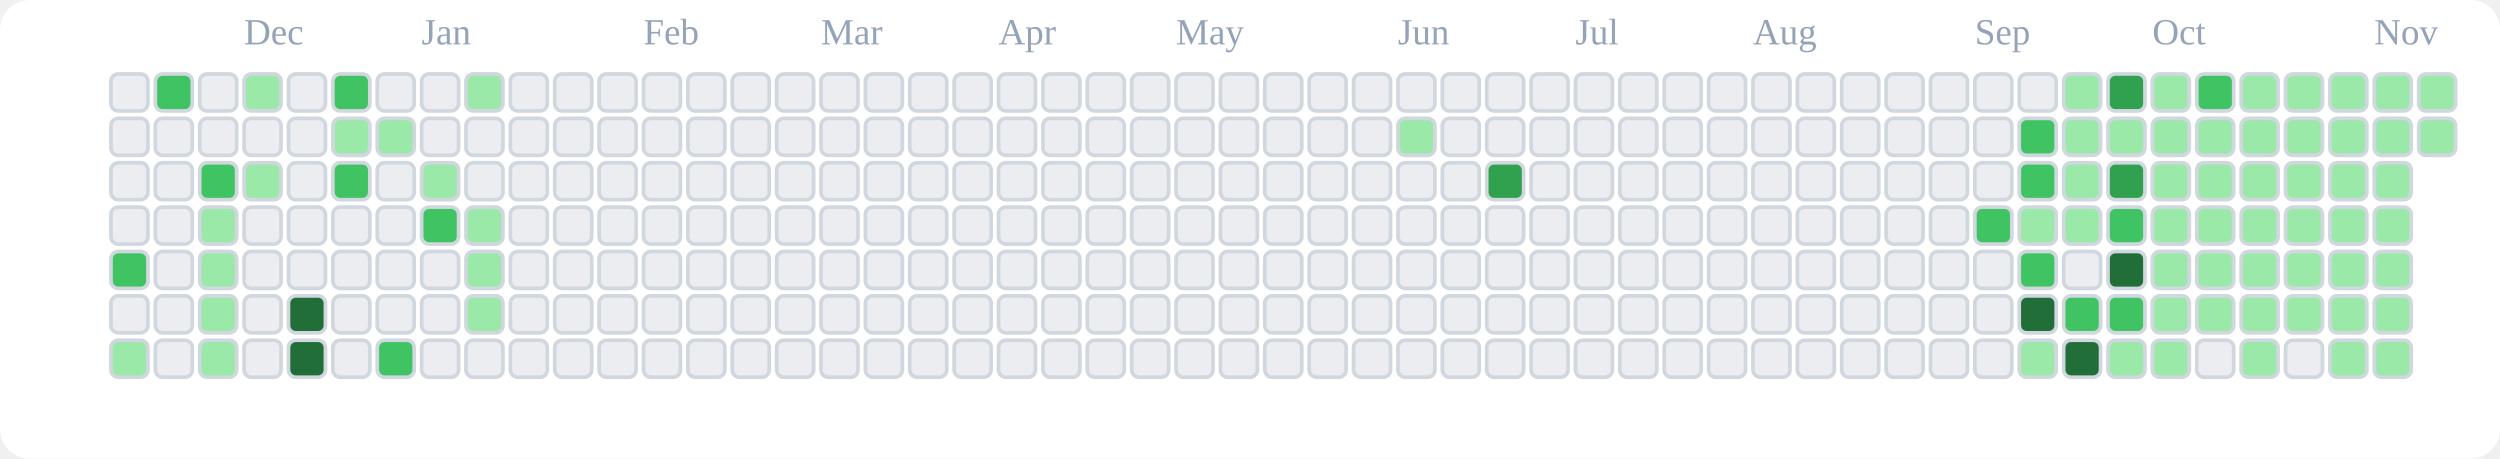
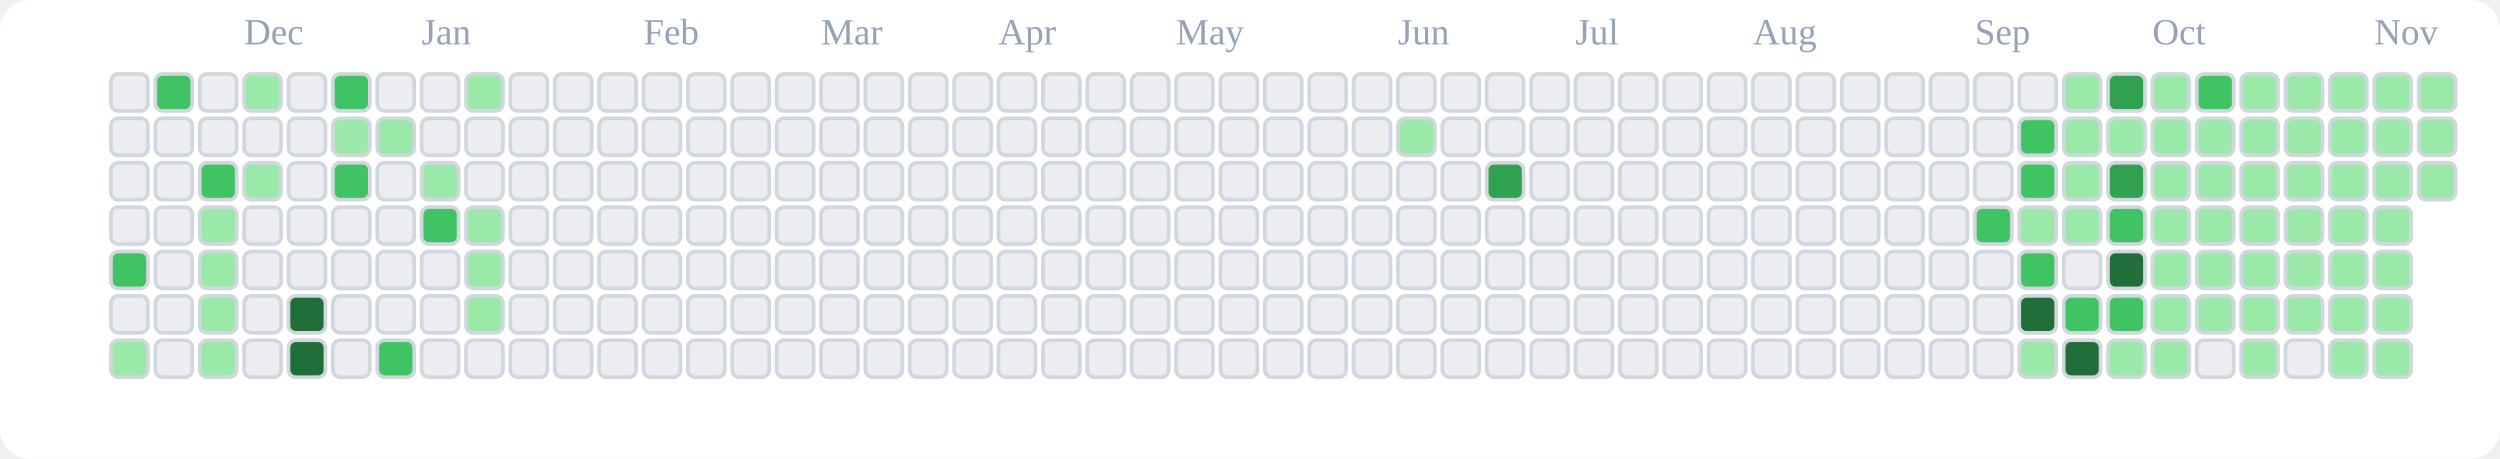
<svg xmlns="http://www.w3.org/2000/svg" viewBox="0 0 676 124" role="img" aria-label="tranhohoangvu Contributions (Light)">
  <rect x="0" y="0" width="676" height="124" fill="#ffffff" rx="8" ry="8" />
  <text x="66" y="12" font-size="10" fill="#94a3b8">Dec</text>
  <text x="114" y="12" font-size="10" fill="#94a3b8">Jan</text>
  <text x="174" y="12" font-size="10" fill="#94a3b8">Feb</text>
  <text x="222" y="12" font-size="10" fill="#94a3b8">Mar</text>
  <text x="270" y="12" font-size="10" fill="#94a3b8">Apr</text>
  <text x="318" y="12" font-size="10" fill="#94a3b8">May</text>
  <text x="378" y="12" font-size="10" fill="#94a3b8">Jun</text>
  <text x="426" y="12" font-size="10" fill="#94a3b8">Jul</text>
  <text x="474" y="12" font-size="10" fill="#94a3b8">Aug</text>
  <text x="534" y="12" font-size="10" fill="#94a3b8">Sep</text>
  <text x="582" y="12" font-size="10" fill="#94a3b8">Oct</text>
  <text x="642" y="12" font-size="10" fill="#94a3b8">Nov</text>
  <rect x="30" y="20" width="10" height="10" rx="2" ry="2" fill="#ebedf0" stroke="#d0d7de" stroke-width="1" />
  <rect x="30" y="32" width="10" height="10" rx="2" ry="2" fill="#ebedf0" stroke="#d0d7de" stroke-width="1" />
  <rect x="30" y="44" width="10" height="10" rx="2" ry="2" fill="#ebedf0" stroke="#d0d7de" stroke-width="1" />
  <rect x="30" y="56" width="10" height="10" rx="2" ry="2" fill="#ebedf0" stroke="#d0d7de" stroke-width="1" />
  <rect x="30" y="68" width="10" height="10" rx="2" ry="2" fill="#40c463" stroke="#d0d7de" stroke-width="1" />
  <rect x="30" y="80" width="10" height="10" rx="2" ry="2" fill="#ebedf0" stroke="#d0d7de" stroke-width="1" />
  <rect x="30" y="92" width="10" height="10" rx="2" ry="2" fill="#9be9a8" stroke="#d0d7de" stroke-width="1" />
  <rect x="42" y="20" width="10" height="10" rx="2" ry="2" fill="#40c463" stroke="#d0d7de" stroke-width="1" />
  <rect x="42" y="32" width="10" height="10" rx="2" ry="2" fill="#ebedf0" stroke="#d0d7de" stroke-width="1" />
  <rect x="42" y="44" width="10" height="10" rx="2" ry="2" fill="#ebedf0" stroke="#d0d7de" stroke-width="1" />
  <rect x="42" y="56" width="10" height="10" rx="2" ry="2" fill="#ebedf0" stroke="#d0d7de" stroke-width="1" />
  <rect x="42" y="68" width="10" height="10" rx="2" ry="2" fill="#ebedf0" stroke="#d0d7de" stroke-width="1" />
  <rect x="42" y="80" width="10" height="10" rx="2" ry="2" fill="#ebedf0" stroke="#d0d7de" stroke-width="1" />
  <rect x="42" y="92" width="10" height="10" rx="2" ry="2" fill="#ebedf0" stroke="#d0d7de" stroke-width="1" />
  <rect x="54" y="20" width="10" height="10" rx="2" ry="2" fill="#ebedf0" stroke="#d0d7de" stroke-width="1" />
  <rect x="54" y="32" width="10" height="10" rx="2" ry="2" fill="#ebedf0" stroke="#d0d7de" stroke-width="1" />
  <rect x="54" y="44" width="10" height="10" rx="2" ry="2" fill="#40c463" stroke="#d0d7de" stroke-width="1" />
  <rect x="54" y="56" width="10" height="10" rx="2" ry="2" fill="#9be9a8" stroke="#d0d7de" stroke-width="1" />
  <rect x="54" y="68" width="10" height="10" rx="2" ry="2" fill="#9be9a8" stroke="#d0d7de" stroke-width="1" />
  <rect x="54" y="80" width="10" height="10" rx="2" ry="2" fill="#9be9a8" stroke="#d0d7de" stroke-width="1" />
  <rect x="54" y="92" width="10" height="10" rx="2" ry="2" fill="#9be9a8" stroke="#d0d7de" stroke-width="1" />
  <rect x="66" y="20" width="10" height="10" rx="2" ry="2" fill="#9be9a8" stroke="#d0d7de" stroke-width="1" />
  <rect x="66" y="32" width="10" height="10" rx="2" ry="2" fill="#ebedf0" stroke="#d0d7de" stroke-width="1" />
  <rect x="66" y="44" width="10" height="10" rx="2" ry="2" fill="#9be9a8" stroke="#d0d7de" stroke-width="1" />
  <rect x="66" y="56" width="10" height="10" rx="2" ry="2" fill="#ebedf0" stroke="#d0d7de" stroke-width="1" />
  <rect x="66" y="68" width="10" height="10" rx="2" ry="2" fill="#ebedf0" stroke="#d0d7de" stroke-width="1" />
  <rect x="66" y="80" width="10" height="10" rx="2" ry="2" fill="#ebedf0" stroke="#d0d7de" stroke-width="1" />
  <rect x="66" y="92" width="10" height="10" rx="2" ry="2" fill="#ebedf0" stroke="#d0d7de" stroke-width="1" />
  <rect x="78" y="20" width="10" height="10" rx="2" ry="2" fill="#ebedf0" stroke="#d0d7de" stroke-width="1" />
  <rect x="78" y="32" width="10" height="10" rx="2" ry="2" fill="#ebedf0" stroke="#d0d7de" stroke-width="1" />
  <rect x="78" y="44" width="10" height="10" rx="2" ry="2" fill="#ebedf0" stroke="#d0d7de" stroke-width="1" />
  <rect x="78" y="56" width="10" height="10" rx="2" ry="2" fill="#ebedf0" stroke="#d0d7de" stroke-width="1" />
  <rect x="78" y="68" width="10" height="10" rx="2" ry="2" fill="#ebedf0" stroke="#d0d7de" stroke-width="1" />
  <rect x="78" y="80" width="10" height="10" rx="2" ry="2" fill="#216e39" stroke="#d0d7de" stroke-width="1" />
  <rect x="78" y="92" width="10" height="10" rx="2" ry="2" fill="#216e39" stroke="#d0d7de" stroke-width="1" />
  <rect x="90" y="20" width="10" height="10" rx="2" ry="2" fill="#40c463" stroke="#d0d7de" stroke-width="1" />
  <rect x="90" y="32" width="10" height="10" rx="2" ry="2" fill="#9be9a8" stroke="#d0d7de" stroke-width="1" />
  <rect x="90" y="44" width="10" height="10" rx="2" ry="2" fill="#40c463" stroke="#d0d7de" stroke-width="1" />
  <rect x="90" y="56" width="10" height="10" rx="2" ry="2" fill="#ebedf0" stroke="#d0d7de" stroke-width="1" />
  <rect x="90" y="68" width="10" height="10" rx="2" ry="2" fill="#ebedf0" stroke="#d0d7de" stroke-width="1" />
  <rect x="90" y="80" width="10" height="10" rx="2" ry="2" fill="#ebedf0" stroke="#d0d7de" stroke-width="1" />
  <rect x="90" y="92" width="10" height="10" rx="2" ry="2" fill="#ebedf0" stroke="#d0d7de" stroke-width="1" />
  <rect x="102" y="20" width="10" height="10" rx="2" ry="2" fill="#ebedf0" stroke="#d0d7de" stroke-width="1" />
  <rect x="102" y="32" width="10" height="10" rx="2" ry="2" fill="#9be9a8" stroke="#d0d7de" stroke-width="1" />
  <rect x="102" y="44" width="10" height="10" rx="2" ry="2" fill="#ebedf0" stroke="#d0d7de" stroke-width="1" />
  <rect x="102" y="56" width="10" height="10" rx="2" ry="2" fill="#ebedf0" stroke="#d0d7de" stroke-width="1" />
  <rect x="102" y="68" width="10" height="10" rx="2" ry="2" fill="#ebedf0" stroke="#d0d7de" stroke-width="1" />
  <rect x="102" y="80" width="10" height="10" rx="2" ry="2" fill="#ebedf0" stroke="#d0d7de" stroke-width="1" />
  <rect x="102" y="92" width="10" height="10" rx="2" ry="2" fill="#40c463" stroke="#d0d7de" stroke-width="1" />
  <rect x="114" y="20" width="10" height="10" rx="2" ry="2" fill="#ebedf0" stroke="#d0d7de" stroke-width="1" />
  <rect x="114" y="32" width="10" height="10" rx="2" ry="2" fill="#ebedf0" stroke="#d0d7de" stroke-width="1" />
  <rect x="114" y="44" width="10" height="10" rx="2" ry="2" fill="#9be9a8" stroke="#d0d7de" stroke-width="1" />
  <rect x="114" y="56" width="10" height="10" rx="2" ry="2" fill="#40c463" stroke="#d0d7de" stroke-width="1" />
  <rect x="114" y="68" width="10" height="10" rx="2" ry="2" fill="#ebedf0" stroke="#d0d7de" stroke-width="1" />
  <rect x="114" y="80" width="10" height="10" rx="2" ry="2" fill="#ebedf0" stroke="#d0d7de" stroke-width="1" />
  <rect x="114" y="92" width="10" height="10" rx="2" ry="2" fill="#ebedf0" stroke="#d0d7de" stroke-width="1" />
  <rect x="126" y="20" width="10" height="10" rx="2" ry="2" fill="#9be9a8" stroke="#d0d7de" stroke-width="1" />
  <rect x="126" y="32" width="10" height="10" rx="2" ry="2" fill="#ebedf0" stroke="#d0d7de" stroke-width="1" />
  <rect x="126" y="44" width="10" height="10" rx="2" ry="2" fill="#ebedf0" stroke="#d0d7de" stroke-width="1" />
  <rect x="126" y="56" width="10" height="10" rx="2" ry="2" fill="#9be9a8" stroke="#d0d7de" stroke-width="1" />
  <rect x="126" y="68" width="10" height="10" rx="2" ry="2" fill="#9be9a8" stroke="#d0d7de" stroke-width="1" />
  <rect x="126" y="80" width="10" height="10" rx="2" ry="2" fill="#9be9a8" stroke="#d0d7de" stroke-width="1" />
  <rect x="126" y="92" width="10" height="10" rx="2" ry="2" fill="#ebedf0" stroke="#d0d7de" stroke-width="1" />
  <rect x="138" y="20" width="10" height="10" rx="2" ry="2" fill="#ebedf0" stroke="#d0d7de" stroke-width="1" />
  <rect x="138" y="32" width="10" height="10" rx="2" ry="2" fill="#ebedf0" stroke="#d0d7de" stroke-width="1" />
  <rect x="138" y="44" width="10" height="10" rx="2" ry="2" fill="#ebedf0" stroke="#d0d7de" stroke-width="1" />
  <rect x="138" y="56" width="10" height="10" rx="2" ry="2" fill="#ebedf0" stroke="#d0d7de" stroke-width="1" />
  <rect x="138" y="68" width="10" height="10" rx="2" ry="2" fill="#ebedf0" stroke="#d0d7de" stroke-width="1" />
  <rect x="138" y="80" width="10" height="10" rx="2" ry="2" fill="#ebedf0" stroke="#d0d7de" stroke-width="1" />
  <rect x="138" y="92" width="10" height="10" rx="2" ry="2" fill="#ebedf0" stroke="#d0d7de" stroke-width="1" />
  <rect x="150" y="20" width="10" height="10" rx="2" ry="2" fill="#ebedf0" stroke="#d0d7de" stroke-width="1" />
  <rect x="150" y="32" width="10" height="10" rx="2" ry="2" fill="#ebedf0" stroke="#d0d7de" stroke-width="1" />
  <rect x="150" y="44" width="10" height="10" rx="2" ry="2" fill="#ebedf0" stroke="#d0d7de" stroke-width="1" />
  <rect x="150" y="56" width="10" height="10" rx="2" ry="2" fill="#ebedf0" stroke="#d0d7de" stroke-width="1" />
  <rect x="150" y="68" width="10" height="10" rx="2" ry="2" fill="#ebedf0" stroke="#d0d7de" stroke-width="1" />
  <rect x="150" y="80" width="10" height="10" rx="2" ry="2" fill="#ebedf0" stroke="#d0d7de" stroke-width="1" />
  <rect x="150" y="92" width="10" height="10" rx="2" ry="2" fill="#ebedf0" stroke="#d0d7de" stroke-width="1" />
  <rect x="162" y="20" width="10" height="10" rx="2" ry="2" fill="#ebedf0" stroke="#d0d7de" stroke-width="1" />
  <rect x="162" y="32" width="10" height="10" rx="2" ry="2" fill="#ebedf0" stroke="#d0d7de" stroke-width="1" />
  <rect x="162" y="44" width="10" height="10" rx="2" ry="2" fill="#ebedf0" stroke="#d0d7de" stroke-width="1" />
  <rect x="162" y="56" width="10" height="10" rx="2" ry="2" fill="#ebedf0" stroke="#d0d7de" stroke-width="1" />
  <rect x="162" y="68" width="10" height="10" rx="2" ry="2" fill="#ebedf0" stroke="#d0d7de" stroke-width="1" />
  <rect x="162" y="80" width="10" height="10" rx="2" ry="2" fill="#ebedf0" stroke="#d0d7de" stroke-width="1" />
  <rect x="162" y="92" width="10" height="10" rx="2" ry="2" fill="#ebedf0" stroke="#d0d7de" stroke-width="1" />
  <rect x="174" y="20" width="10" height="10" rx="2" ry="2" fill="#ebedf0" stroke="#d0d7de" stroke-width="1" />
  <rect x="174" y="32" width="10" height="10" rx="2" ry="2" fill="#ebedf0" stroke="#d0d7de" stroke-width="1" />
  <rect x="174" y="44" width="10" height="10" rx="2" ry="2" fill="#ebedf0" stroke="#d0d7de" stroke-width="1" />
  <rect x="174" y="56" width="10" height="10" rx="2" ry="2" fill="#ebedf0" stroke="#d0d7de" stroke-width="1" />
  <rect x="174" y="68" width="10" height="10" rx="2" ry="2" fill="#ebedf0" stroke="#d0d7de" stroke-width="1" />
  <rect x="174" y="80" width="10" height="10" rx="2" ry="2" fill="#ebedf0" stroke="#d0d7de" stroke-width="1" />
  <rect x="174" y="92" width="10" height="10" rx="2" ry="2" fill="#ebedf0" stroke="#d0d7de" stroke-width="1" />
  <rect x="186" y="20" width="10" height="10" rx="2" ry="2" fill="#ebedf0" stroke="#d0d7de" stroke-width="1" />
  <rect x="186" y="32" width="10" height="10" rx="2" ry="2" fill="#ebedf0" stroke="#d0d7de" stroke-width="1" />
  <rect x="186" y="44" width="10" height="10" rx="2" ry="2" fill="#ebedf0" stroke="#d0d7de" stroke-width="1" />
  <rect x="186" y="56" width="10" height="10" rx="2" ry="2" fill="#ebedf0" stroke="#d0d7de" stroke-width="1" />
  <rect x="186" y="68" width="10" height="10" rx="2" ry="2" fill="#ebedf0" stroke="#d0d7de" stroke-width="1" />
  <rect x="186" y="80" width="10" height="10" rx="2" ry="2" fill="#ebedf0" stroke="#d0d7de" stroke-width="1" />
  <rect x="186" y="92" width="10" height="10" rx="2" ry="2" fill="#ebedf0" stroke="#d0d7de" stroke-width="1" />
  <rect x="198" y="20" width="10" height="10" rx="2" ry="2" fill="#ebedf0" stroke="#d0d7de" stroke-width="1" />
  <rect x="198" y="32" width="10" height="10" rx="2" ry="2" fill="#ebedf0" stroke="#d0d7de" stroke-width="1" />
  <rect x="198" y="44" width="10" height="10" rx="2" ry="2" fill="#ebedf0" stroke="#d0d7de" stroke-width="1" />
  <rect x="198" y="56" width="10" height="10" rx="2" ry="2" fill="#ebedf0" stroke="#d0d7de" stroke-width="1" />
  <rect x="198" y="68" width="10" height="10" rx="2" ry="2" fill="#ebedf0" stroke="#d0d7de" stroke-width="1" />
  <rect x="198" y="80" width="10" height="10" rx="2" ry="2" fill="#ebedf0" stroke="#d0d7de" stroke-width="1" />
  <rect x="198" y="92" width="10" height="10" rx="2" ry="2" fill="#ebedf0" stroke="#d0d7de" stroke-width="1" />
  <rect x="210" y="20" width="10" height="10" rx="2" ry="2" fill="#ebedf0" stroke="#d0d7de" stroke-width="1" />
  <rect x="210" y="32" width="10" height="10" rx="2" ry="2" fill="#ebedf0" stroke="#d0d7de" stroke-width="1" />
  <rect x="210" y="44" width="10" height="10" rx="2" ry="2" fill="#ebedf0" stroke="#d0d7de" stroke-width="1" />
  <rect x="210" y="56" width="10" height="10" rx="2" ry="2" fill="#ebedf0" stroke="#d0d7de" stroke-width="1" />
  <rect x="210" y="68" width="10" height="10" rx="2" ry="2" fill="#ebedf0" stroke="#d0d7de" stroke-width="1" />
  <rect x="210" y="80" width="10" height="10" rx="2" ry="2" fill="#ebedf0" stroke="#d0d7de" stroke-width="1" />
  <rect x="210" y="92" width="10" height="10" rx="2" ry="2" fill="#ebedf0" stroke="#d0d7de" stroke-width="1" />
  <rect x="222" y="20" width="10" height="10" rx="2" ry="2" fill="#ebedf0" stroke="#d0d7de" stroke-width="1" />
  <rect x="222" y="32" width="10" height="10" rx="2" ry="2" fill="#ebedf0" stroke="#d0d7de" stroke-width="1" />
  <rect x="222" y="44" width="10" height="10" rx="2" ry="2" fill="#ebedf0" stroke="#d0d7de" stroke-width="1" />
  <rect x="222" y="56" width="10" height="10" rx="2" ry="2" fill="#ebedf0" stroke="#d0d7de" stroke-width="1" />
  <rect x="222" y="68" width="10" height="10" rx="2" ry="2" fill="#ebedf0" stroke="#d0d7de" stroke-width="1" />
  <rect x="222" y="80" width="10" height="10" rx="2" ry="2" fill="#ebedf0" stroke="#d0d7de" stroke-width="1" />
  <rect x="222" y="92" width="10" height="10" rx="2" ry="2" fill="#ebedf0" stroke="#d0d7de" stroke-width="1" />
  <rect x="234" y="20" width="10" height="10" rx="2" ry="2" fill="#ebedf0" stroke="#d0d7de" stroke-width="1" />
  <rect x="234" y="32" width="10" height="10" rx="2" ry="2" fill="#ebedf0" stroke="#d0d7de" stroke-width="1" />
  <rect x="234" y="44" width="10" height="10" rx="2" ry="2" fill="#ebedf0" stroke="#d0d7de" stroke-width="1" />
  <rect x="234" y="56" width="10" height="10" rx="2" ry="2" fill="#ebedf0" stroke="#d0d7de" stroke-width="1" />
  <rect x="234" y="68" width="10" height="10" rx="2" ry="2" fill="#ebedf0" stroke="#d0d7de" stroke-width="1" />
  <rect x="234" y="80" width="10" height="10" rx="2" ry="2" fill="#ebedf0" stroke="#d0d7de" stroke-width="1" />
  <rect x="234" y="92" width="10" height="10" rx="2" ry="2" fill="#ebedf0" stroke="#d0d7de" stroke-width="1" />
  <rect x="246" y="20" width="10" height="10" rx="2" ry="2" fill="#ebedf0" stroke="#d0d7de" stroke-width="1" />
  <rect x="246" y="32" width="10" height="10" rx="2" ry="2" fill="#ebedf0" stroke="#d0d7de" stroke-width="1" />
  <rect x="246" y="44" width="10" height="10" rx="2" ry="2" fill="#ebedf0" stroke="#d0d7de" stroke-width="1" />
  <rect x="246" y="56" width="10" height="10" rx="2" ry="2" fill="#ebedf0" stroke="#d0d7de" stroke-width="1" />
  <rect x="246" y="68" width="10" height="10" rx="2" ry="2" fill="#ebedf0" stroke="#d0d7de" stroke-width="1" />
  <rect x="246" y="80" width="10" height="10" rx="2" ry="2" fill="#ebedf0" stroke="#d0d7de" stroke-width="1" />
  <rect x="246" y="92" width="10" height="10" rx="2" ry="2" fill="#ebedf0" stroke="#d0d7de" stroke-width="1" />
  <rect x="258" y="20" width="10" height="10" rx="2" ry="2" fill="#ebedf0" stroke="#d0d7de" stroke-width="1" />
  <rect x="258" y="32" width="10" height="10" rx="2" ry="2" fill="#ebedf0" stroke="#d0d7de" stroke-width="1" />
  <rect x="258" y="44" width="10" height="10" rx="2" ry="2" fill="#ebedf0" stroke="#d0d7de" stroke-width="1" />
  <rect x="258" y="56" width="10" height="10" rx="2" ry="2" fill="#ebedf0" stroke="#d0d7de" stroke-width="1" />
  <rect x="258" y="68" width="10" height="10" rx="2" ry="2" fill="#ebedf0" stroke="#d0d7de" stroke-width="1" />
  <rect x="258" y="80" width="10" height="10" rx="2" ry="2" fill="#ebedf0" stroke="#d0d7de" stroke-width="1" />
  <rect x="258" y="92" width="10" height="10" rx="2" ry="2" fill="#ebedf0" stroke="#d0d7de" stroke-width="1" />
  <rect x="270" y="20" width="10" height="10" rx="2" ry="2" fill="#ebedf0" stroke="#d0d7de" stroke-width="1" />
  <rect x="270" y="32" width="10" height="10" rx="2" ry="2" fill="#ebedf0" stroke="#d0d7de" stroke-width="1" />
  <rect x="270" y="44" width="10" height="10" rx="2" ry="2" fill="#ebedf0" stroke="#d0d7de" stroke-width="1" />
  <rect x="270" y="56" width="10" height="10" rx="2" ry="2" fill="#ebedf0" stroke="#d0d7de" stroke-width="1" />
  <rect x="270" y="68" width="10" height="10" rx="2" ry="2" fill="#ebedf0" stroke="#d0d7de" stroke-width="1" />
  <rect x="270" y="80" width="10" height="10" rx="2" ry="2" fill="#ebedf0" stroke="#d0d7de" stroke-width="1" />
  <rect x="270" y="92" width="10" height="10" rx="2" ry="2" fill="#ebedf0" stroke="#d0d7de" stroke-width="1" />
  <rect x="282" y="20" width="10" height="10" rx="2" ry="2" fill="#ebedf0" stroke="#d0d7de" stroke-width="1" />
  <rect x="282" y="32" width="10" height="10" rx="2" ry="2" fill="#ebedf0" stroke="#d0d7de" stroke-width="1" />
  <rect x="282" y="44" width="10" height="10" rx="2" ry="2" fill="#ebedf0" stroke="#d0d7de" stroke-width="1" />
  <rect x="282" y="56" width="10" height="10" rx="2" ry="2" fill="#ebedf0" stroke="#d0d7de" stroke-width="1" />
  <rect x="282" y="68" width="10" height="10" rx="2" ry="2" fill="#ebedf0" stroke="#d0d7de" stroke-width="1" />
  <rect x="282" y="80" width="10" height="10" rx="2" ry="2" fill="#ebedf0" stroke="#d0d7de" stroke-width="1" />
  <rect x="282" y="92" width="10" height="10" rx="2" ry="2" fill="#ebedf0" stroke="#d0d7de" stroke-width="1" />
  <rect x="294" y="20" width="10" height="10" rx="2" ry="2" fill="#ebedf0" stroke="#d0d7de" stroke-width="1" />
  <rect x="294" y="32" width="10" height="10" rx="2" ry="2" fill="#ebedf0" stroke="#d0d7de" stroke-width="1" />
  <rect x="294" y="44" width="10" height="10" rx="2" ry="2" fill="#ebedf0" stroke="#d0d7de" stroke-width="1" />
  <rect x="294" y="56" width="10" height="10" rx="2" ry="2" fill="#ebedf0" stroke="#d0d7de" stroke-width="1" />
  <rect x="294" y="68" width="10" height="10" rx="2" ry="2" fill="#ebedf0" stroke="#d0d7de" stroke-width="1" />
  <rect x="294" y="80" width="10" height="10" rx="2" ry="2" fill="#ebedf0" stroke="#d0d7de" stroke-width="1" />
  <rect x="294" y="92" width="10" height="10" rx="2" ry="2" fill="#ebedf0" stroke="#d0d7de" stroke-width="1" />
  <rect x="306" y="20" width="10" height="10" rx="2" ry="2" fill="#ebedf0" stroke="#d0d7de" stroke-width="1" />
  <rect x="306" y="32" width="10" height="10" rx="2" ry="2" fill="#ebedf0" stroke="#d0d7de" stroke-width="1" />
  <rect x="306" y="44" width="10" height="10" rx="2" ry="2" fill="#ebedf0" stroke="#d0d7de" stroke-width="1" />
  <rect x="306" y="56" width="10" height="10" rx="2" ry="2" fill="#ebedf0" stroke="#d0d7de" stroke-width="1" />
  <rect x="306" y="68" width="10" height="10" rx="2" ry="2" fill="#ebedf0" stroke="#d0d7de" stroke-width="1" />
  <rect x="306" y="80" width="10" height="10" rx="2" ry="2" fill="#ebedf0" stroke="#d0d7de" stroke-width="1" />
  <rect x="306" y="92" width="10" height="10" rx="2" ry="2" fill="#ebedf0" stroke="#d0d7de" stroke-width="1" />
  <rect x="318" y="20" width="10" height="10" rx="2" ry="2" fill="#ebedf0" stroke="#d0d7de" stroke-width="1" />
  <rect x="318" y="32" width="10" height="10" rx="2" ry="2" fill="#ebedf0" stroke="#d0d7de" stroke-width="1" />
  <rect x="318" y="44" width="10" height="10" rx="2" ry="2" fill="#ebedf0" stroke="#d0d7de" stroke-width="1" />
  <rect x="318" y="56" width="10" height="10" rx="2" ry="2" fill="#ebedf0" stroke="#d0d7de" stroke-width="1" />
  <rect x="318" y="68" width="10" height="10" rx="2" ry="2" fill="#ebedf0" stroke="#d0d7de" stroke-width="1" />
  <rect x="318" y="80" width="10" height="10" rx="2" ry="2" fill="#ebedf0" stroke="#d0d7de" stroke-width="1" />
  <rect x="318" y="92" width="10" height="10" rx="2" ry="2" fill="#ebedf0" stroke="#d0d7de" stroke-width="1" />
  <rect x="330" y="20" width="10" height="10" rx="2" ry="2" fill="#ebedf0" stroke="#d0d7de" stroke-width="1" />
  <rect x="330" y="32" width="10" height="10" rx="2" ry="2" fill="#ebedf0" stroke="#d0d7de" stroke-width="1" />
  <rect x="330" y="44" width="10" height="10" rx="2" ry="2" fill="#ebedf0" stroke="#d0d7de" stroke-width="1" />
  <rect x="330" y="56" width="10" height="10" rx="2" ry="2" fill="#ebedf0" stroke="#d0d7de" stroke-width="1" />
  <rect x="330" y="68" width="10" height="10" rx="2" ry="2" fill="#ebedf0" stroke="#d0d7de" stroke-width="1" />
  <rect x="330" y="80" width="10" height="10" rx="2" ry="2" fill="#ebedf0" stroke="#d0d7de" stroke-width="1" />
  <rect x="330" y="92" width="10" height="10" rx="2" ry="2" fill="#ebedf0" stroke="#d0d7de" stroke-width="1" />
  <rect x="342" y="20" width="10" height="10" rx="2" ry="2" fill="#ebedf0" stroke="#d0d7de" stroke-width="1" />
  <rect x="342" y="32" width="10" height="10" rx="2" ry="2" fill="#ebedf0" stroke="#d0d7de" stroke-width="1" />
  <rect x="342" y="44" width="10" height="10" rx="2" ry="2" fill="#ebedf0" stroke="#d0d7de" stroke-width="1" />
  <rect x="342" y="56" width="10" height="10" rx="2" ry="2" fill="#ebedf0" stroke="#d0d7de" stroke-width="1" />
  <rect x="342" y="68" width="10" height="10" rx="2" ry="2" fill="#ebedf0" stroke="#d0d7de" stroke-width="1" />
  <rect x="342" y="80" width="10" height="10" rx="2" ry="2" fill="#ebedf0" stroke="#d0d7de" stroke-width="1" />
  <rect x="342" y="92" width="10" height="10" rx="2" ry="2" fill="#ebedf0" stroke="#d0d7de" stroke-width="1" />
  <rect x="354" y="20" width="10" height="10" rx="2" ry="2" fill="#ebedf0" stroke="#d0d7de" stroke-width="1" />
  <rect x="354" y="32" width="10" height="10" rx="2" ry="2" fill="#ebedf0" stroke="#d0d7de" stroke-width="1" />
  <rect x="354" y="44" width="10" height="10" rx="2" ry="2" fill="#ebedf0" stroke="#d0d7de" stroke-width="1" />
  <rect x="354" y="56" width="10" height="10" rx="2" ry="2" fill="#ebedf0" stroke="#d0d7de" stroke-width="1" />
  <rect x="354" y="68" width="10" height="10" rx="2" ry="2" fill="#ebedf0" stroke="#d0d7de" stroke-width="1" />
  <rect x="354" y="80" width="10" height="10" rx="2" ry="2" fill="#ebedf0" stroke="#d0d7de" stroke-width="1" />
  <rect x="354" y="92" width="10" height="10" rx="2" ry="2" fill="#ebedf0" stroke="#d0d7de" stroke-width="1" />
  <rect x="366" y="20" width="10" height="10" rx="2" ry="2" fill="#ebedf0" stroke="#d0d7de" stroke-width="1" />
  <rect x="366" y="32" width="10" height="10" rx="2" ry="2" fill="#ebedf0" stroke="#d0d7de" stroke-width="1" />
  <rect x="366" y="44" width="10" height="10" rx="2" ry="2" fill="#ebedf0" stroke="#d0d7de" stroke-width="1" />
  <rect x="366" y="56" width="10" height="10" rx="2" ry="2" fill="#ebedf0" stroke="#d0d7de" stroke-width="1" />
  <rect x="366" y="68" width="10" height="10" rx="2" ry="2" fill="#ebedf0" stroke="#d0d7de" stroke-width="1" />
  <rect x="366" y="80" width="10" height="10" rx="2" ry="2" fill="#ebedf0" stroke="#d0d7de" stroke-width="1" />
  <rect x="366" y="92" width="10" height="10" rx="2" ry="2" fill="#ebedf0" stroke="#d0d7de" stroke-width="1" />
  <rect x="378" y="20" width="10" height="10" rx="2" ry="2" fill="#ebedf0" stroke="#d0d7de" stroke-width="1" />
  <rect x="378" y="32" width="10" height="10" rx="2" ry="2" fill="#9be9a8" stroke="#d0d7de" stroke-width="1" />
  <rect x="378" y="44" width="10" height="10" rx="2" ry="2" fill="#ebedf0" stroke="#d0d7de" stroke-width="1" />
  <rect x="378" y="56" width="10" height="10" rx="2" ry="2" fill="#ebedf0" stroke="#d0d7de" stroke-width="1" />
  <rect x="378" y="68" width="10" height="10" rx="2" ry="2" fill="#ebedf0" stroke="#d0d7de" stroke-width="1" />
  <rect x="378" y="80" width="10" height="10" rx="2" ry="2" fill="#ebedf0" stroke="#d0d7de" stroke-width="1" />
  <rect x="378" y="92" width="10" height="10" rx="2" ry="2" fill="#ebedf0" stroke="#d0d7de" stroke-width="1" />
  <rect x="390" y="20" width="10" height="10" rx="2" ry="2" fill="#ebedf0" stroke="#d0d7de" stroke-width="1" />
  <rect x="390" y="32" width="10" height="10" rx="2" ry="2" fill="#ebedf0" stroke="#d0d7de" stroke-width="1" />
  <rect x="390" y="44" width="10" height="10" rx="2" ry="2" fill="#ebedf0" stroke="#d0d7de" stroke-width="1" />
  <rect x="390" y="56" width="10" height="10" rx="2" ry="2" fill="#ebedf0" stroke="#d0d7de" stroke-width="1" />
  <rect x="390" y="68" width="10" height="10" rx="2" ry="2" fill="#ebedf0" stroke="#d0d7de" stroke-width="1" />
  <rect x="390" y="80" width="10" height="10" rx="2" ry="2" fill="#ebedf0" stroke="#d0d7de" stroke-width="1" />
  <rect x="390" y="92" width="10" height="10" rx="2" ry="2" fill="#ebedf0" stroke="#d0d7de" stroke-width="1" />
  <rect x="402" y="20" width="10" height="10" rx="2" ry="2" fill="#ebedf0" stroke="#d0d7de" stroke-width="1" />
  <rect x="402" y="32" width="10" height="10" rx="2" ry="2" fill="#ebedf0" stroke="#d0d7de" stroke-width="1" />
  <rect x="402" y="44" width="10" height="10" rx="2" ry="2" fill="#30a14e" stroke="#d0d7de" stroke-width="1" />
  <rect x="402" y="56" width="10" height="10" rx="2" ry="2" fill="#ebedf0" stroke="#d0d7de" stroke-width="1" />
  <rect x="402" y="68" width="10" height="10" rx="2" ry="2" fill="#ebedf0" stroke="#d0d7de" stroke-width="1" />
  <rect x="402" y="80" width="10" height="10" rx="2" ry="2" fill="#ebedf0" stroke="#d0d7de" stroke-width="1" />
  <rect x="402" y="92" width="10" height="10" rx="2" ry="2" fill="#ebedf0" stroke="#d0d7de" stroke-width="1" />
  <rect x="414" y="20" width="10" height="10" rx="2" ry="2" fill="#ebedf0" stroke="#d0d7de" stroke-width="1" />
  <rect x="414" y="32" width="10" height="10" rx="2" ry="2" fill="#ebedf0" stroke="#d0d7de" stroke-width="1" />
  <rect x="414" y="44" width="10" height="10" rx="2" ry="2" fill="#ebedf0" stroke="#d0d7de" stroke-width="1" />
  <rect x="414" y="56" width="10" height="10" rx="2" ry="2" fill="#ebedf0" stroke="#d0d7de" stroke-width="1" />
  <rect x="414" y="68" width="10" height="10" rx="2" ry="2" fill="#ebedf0" stroke="#d0d7de" stroke-width="1" />
  <rect x="414" y="80" width="10" height="10" rx="2" ry="2" fill="#ebedf0" stroke="#d0d7de" stroke-width="1" />
  <rect x="414" y="92" width="10" height="10" rx="2" ry="2" fill="#ebedf0" stroke="#d0d7de" stroke-width="1" />
  <rect x="426" y="20" width="10" height="10" rx="2" ry="2" fill="#ebedf0" stroke="#d0d7de" stroke-width="1" />
  <rect x="426" y="32" width="10" height="10" rx="2" ry="2" fill="#ebedf0" stroke="#d0d7de" stroke-width="1" />
  <rect x="426" y="44" width="10" height="10" rx="2" ry="2" fill="#ebedf0" stroke="#d0d7de" stroke-width="1" />
  <rect x="426" y="56" width="10" height="10" rx="2" ry="2" fill="#ebedf0" stroke="#d0d7de" stroke-width="1" />
  <rect x="426" y="68" width="10" height="10" rx="2" ry="2" fill="#ebedf0" stroke="#d0d7de" stroke-width="1" />
  <rect x="426" y="80" width="10" height="10" rx="2" ry="2" fill="#ebedf0" stroke="#d0d7de" stroke-width="1" />
  <rect x="426" y="92" width="10" height="10" rx="2" ry="2" fill="#ebedf0" stroke="#d0d7de" stroke-width="1" />
  <rect x="438" y="20" width="10" height="10" rx="2" ry="2" fill="#ebedf0" stroke="#d0d7de" stroke-width="1" />
  <rect x="438" y="32" width="10" height="10" rx="2" ry="2" fill="#ebedf0" stroke="#d0d7de" stroke-width="1" />
  <rect x="438" y="44" width="10" height="10" rx="2" ry="2" fill="#ebedf0" stroke="#d0d7de" stroke-width="1" />
  <rect x="438" y="56" width="10" height="10" rx="2" ry="2" fill="#ebedf0" stroke="#d0d7de" stroke-width="1" />
  <rect x="438" y="68" width="10" height="10" rx="2" ry="2" fill="#ebedf0" stroke="#d0d7de" stroke-width="1" />
  <rect x="438" y="80" width="10" height="10" rx="2" ry="2" fill="#ebedf0" stroke="#d0d7de" stroke-width="1" />
  <rect x="438" y="92" width="10" height="10" rx="2" ry="2" fill="#ebedf0" stroke="#d0d7de" stroke-width="1" />
  <rect x="450" y="20" width="10" height="10" rx="2" ry="2" fill="#ebedf0" stroke="#d0d7de" stroke-width="1" />
  <rect x="450" y="32" width="10" height="10" rx="2" ry="2" fill="#ebedf0" stroke="#d0d7de" stroke-width="1" />
  <rect x="450" y="44" width="10" height="10" rx="2" ry="2" fill="#ebedf0" stroke="#d0d7de" stroke-width="1" />
  <rect x="450" y="56" width="10" height="10" rx="2" ry="2" fill="#ebedf0" stroke="#d0d7de" stroke-width="1" />
  <rect x="450" y="68" width="10" height="10" rx="2" ry="2" fill="#ebedf0" stroke="#d0d7de" stroke-width="1" />
  <rect x="450" y="80" width="10" height="10" rx="2" ry="2" fill="#ebedf0" stroke="#d0d7de" stroke-width="1" />
  <rect x="450" y="92" width="10" height="10" rx="2" ry="2" fill="#ebedf0" stroke="#d0d7de" stroke-width="1" />
  <rect x="462" y="20" width="10" height="10" rx="2" ry="2" fill="#ebedf0" stroke="#d0d7de" stroke-width="1" />
  <rect x="462" y="32" width="10" height="10" rx="2" ry="2" fill="#ebedf0" stroke="#d0d7de" stroke-width="1" />
  <rect x="462" y="44" width="10" height="10" rx="2" ry="2" fill="#ebedf0" stroke="#d0d7de" stroke-width="1" />
  <rect x="462" y="56" width="10" height="10" rx="2" ry="2" fill="#ebedf0" stroke="#d0d7de" stroke-width="1" />
  <rect x="462" y="68" width="10" height="10" rx="2" ry="2" fill="#ebedf0" stroke="#d0d7de" stroke-width="1" />
  <rect x="462" y="80" width="10" height="10" rx="2" ry="2" fill="#ebedf0" stroke="#d0d7de" stroke-width="1" />
  <rect x="462" y="92" width="10" height="10" rx="2" ry="2" fill="#ebedf0" stroke="#d0d7de" stroke-width="1" />
  <rect x="474" y="20" width="10" height="10" rx="2" ry="2" fill="#ebedf0" stroke="#d0d7de" stroke-width="1" />
  <rect x="474" y="32" width="10" height="10" rx="2" ry="2" fill="#ebedf0" stroke="#d0d7de" stroke-width="1" />
  <rect x="474" y="44" width="10" height="10" rx="2" ry="2" fill="#ebedf0" stroke="#d0d7de" stroke-width="1" />
  <rect x="474" y="56" width="10" height="10" rx="2" ry="2" fill="#ebedf0" stroke="#d0d7de" stroke-width="1" />
  <rect x="474" y="68" width="10" height="10" rx="2" ry="2" fill="#ebedf0" stroke="#d0d7de" stroke-width="1" />
  <rect x="474" y="80" width="10" height="10" rx="2" ry="2" fill="#ebedf0" stroke="#d0d7de" stroke-width="1" />
  <rect x="474" y="92" width="10" height="10" rx="2" ry="2" fill="#ebedf0" stroke="#d0d7de" stroke-width="1" />
  <rect x="486" y="20" width="10" height="10" rx="2" ry="2" fill="#ebedf0" stroke="#d0d7de" stroke-width="1" />
  <rect x="486" y="32" width="10" height="10" rx="2" ry="2" fill="#ebedf0" stroke="#d0d7de" stroke-width="1" />
  <rect x="486" y="44" width="10" height="10" rx="2" ry="2" fill="#ebedf0" stroke="#d0d7de" stroke-width="1" />
  <rect x="486" y="56" width="10" height="10" rx="2" ry="2" fill="#ebedf0" stroke="#d0d7de" stroke-width="1" />
  <rect x="486" y="68" width="10" height="10" rx="2" ry="2" fill="#ebedf0" stroke="#d0d7de" stroke-width="1" />
  <rect x="486" y="80" width="10" height="10" rx="2" ry="2" fill="#ebedf0" stroke="#d0d7de" stroke-width="1" />
  <rect x="486" y="92" width="10" height="10" rx="2" ry="2" fill="#ebedf0" stroke="#d0d7de" stroke-width="1" />
  <rect x="498" y="20" width="10" height="10" rx="2" ry="2" fill="#ebedf0" stroke="#d0d7de" stroke-width="1" />
  <rect x="498" y="32" width="10" height="10" rx="2" ry="2" fill="#ebedf0" stroke="#d0d7de" stroke-width="1" />
  <rect x="498" y="44" width="10" height="10" rx="2" ry="2" fill="#ebedf0" stroke="#d0d7de" stroke-width="1" />
  <rect x="498" y="56" width="10" height="10" rx="2" ry="2" fill="#ebedf0" stroke="#d0d7de" stroke-width="1" />
  <rect x="498" y="68" width="10" height="10" rx="2" ry="2" fill="#ebedf0" stroke="#d0d7de" stroke-width="1" />
  <rect x="498" y="80" width="10" height="10" rx="2" ry="2" fill="#ebedf0" stroke="#d0d7de" stroke-width="1" />
  <rect x="498" y="92" width="10" height="10" rx="2" ry="2" fill="#ebedf0" stroke="#d0d7de" stroke-width="1" />
  <rect x="510" y="20" width="10" height="10" rx="2" ry="2" fill="#ebedf0" stroke="#d0d7de" stroke-width="1" />
  <rect x="510" y="32" width="10" height="10" rx="2" ry="2" fill="#ebedf0" stroke="#d0d7de" stroke-width="1" />
  <rect x="510" y="44" width="10" height="10" rx="2" ry="2" fill="#ebedf0" stroke="#d0d7de" stroke-width="1" />
  <rect x="510" y="56" width="10" height="10" rx="2" ry="2" fill="#ebedf0" stroke="#d0d7de" stroke-width="1" />
  <rect x="510" y="68" width="10" height="10" rx="2" ry="2" fill="#ebedf0" stroke="#d0d7de" stroke-width="1" />
  <rect x="510" y="80" width="10" height="10" rx="2" ry="2" fill="#ebedf0" stroke="#d0d7de" stroke-width="1" />
  <rect x="510" y="92" width="10" height="10" rx="2" ry="2" fill="#ebedf0" stroke="#d0d7de" stroke-width="1" />
  <rect x="522" y="20" width="10" height="10" rx="2" ry="2" fill="#ebedf0" stroke="#d0d7de" stroke-width="1" />
  <rect x="522" y="32" width="10" height="10" rx="2" ry="2" fill="#ebedf0" stroke="#d0d7de" stroke-width="1" />
  <rect x="522" y="44" width="10" height="10" rx="2" ry="2" fill="#ebedf0" stroke="#d0d7de" stroke-width="1" />
  <rect x="522" y="56" width="10" height="10" rx="2" ry="2" fill="#ebedf0" stroke="#d0d7de" stroke-width="1" />
  <rect x="522" y="68" width="10" height="10" rx="2" ry="2" fill="#ebedf0" stroke="#d0d7de" stroke-width="1" />
  <rect x="522" y="80" width="10" height="10" rx="2" ry="2" fill="#ebedf0" stroke="#d0d7de" stroke-width="1" />
  <rect x="522" y="92" width="10" height="10" rx="2" ry="2" fill="#ebedf0" stroke="#d0d7de" stroke-width="1" />
  <rect x="534" y="20" width="10" height="10" rx="2" ry="2" fill="#ebedf0" stroke="#d0d7de" stroke-width="1" />
  <rect x="534" y="32" width="10" height="10" rx="2" ry="2" fill="#ebedf0" stroke="#d0d7de" stroke-width="1" />
  <rect x="534" y="44" width="10" height="10" rx="2" ry="2" fill="#ebedf0" stroke="#d0d7de" stroke-width="1" />
  <rect x="534" y="56" width="10" height="10" rx="2" ry="2" fill="#40c463" stroke="#d0d7de" stroke-width="1" />
  <rect x="534" y="68" width="10" height="10" rx="2" ry="2" fill="#ebedf0" stroke="#d0d7de" stroke-width="1" />
  <rect x="534" y="80" width="10" height="10" rx="2" ry="2" fill="#ebedf0" stroke="#d0d7de" stroke-width="1" />
  <rect x="534" y="92" width="10" height="10" rx="2" ry="2" fill="#ebedf0" stroke="#d0d7de" stroke-width="1" />
  <rect x="546" y="20" width="10" height="10" rx="2" ry="2" fill="#ebedf0" stroke="#d0d7de" stroke-width="1" />
  <rect x="546" y="32" width="10" height="10" rx="2" ry="2" fill="#40c463" stroke="#d0d7de" stroke-width="1" />
  <rect x="546" y="44" width="10" height="10" rx="2" ry="2" fill="#40c463" stroke="#d0d7de" stroke-width="1" />
  <rect x="546" y="56" width="10" height="10" rx="2" ry="2" fill="#9be9a8" stroke="#d0d7de" stroke-width="1" />
  <rect x="546" y="68" width="10" height="10" rx="2" ry="2" fill="#40c463" stroke="#d0d7de" stroke-width="1" />
  <rect x="546" y="80" width="10" height="10" rx="2" ry="2" fill="#216e39" stroke="#d0d7de" stroke-width="1" />
  <rect x="546" y="92" width="10" height="10" rx="2" ry="2" fill="#9be9a8" stroke="#d0d7de" stroke-width="1" />
  <rect x="558" y="20" width="10" height="10" rx="2" ry="2" fill="#9be9a8" stroke="#d0d7de" stroke-width="1" />
  <rect x="558" y="32" width="10" height="10" rx="2" ry="2" fill="#9be9a8" stroke="#d0d7de" stroke-width="1" />
  <rect x="558" y="44" width="10" height="10" rx="2" ry="2" fill="#9be9a8" stroke="#d0d7de" stroke-width="1" />
  <rect x="558" y="56" width="10" height="10" rx="2" ry="2" fill="#9be9a8" stroke="#d0d7de" stroke-width="1" />
  <rect x="558" y="68" width="10" height="10" rx="2" ry="2" fill="#ebedf0" stroke="#d0d7de" stroke-width="1" />
  <rect x="558" y="80" width="10" height="10" rx="2" ry="2" fill="#40c463" stroke="#d0d7de" stroke-width="1" />
  <rect x="558" y="92" width="10" height="10" rx="2" ry="2" fill="#216e39" stroke="#d0d7de" stroke-width="1" />
  <rect x="570" y="20" width="10" height="10" rx="2" ry="2" fill="#30a14e" stroke="#d0d7de" stroke-width="1" />
  <rect x="570" y="32" width="10" height="10" rx="2" ry="2" fill="#9be9a8" stroke="#d0d7de" stroke-width="1" />
  <rect x="570" y="44" width="10" height="10" rx="2" ry="2" fill="#30a14e" stroke="#d0d7de" stroke-width="1" />
  <rect x="570" y="56" width="10" height="10" rx="2" ry="2" fill="#40c463" stroke="#d0d7de" stroke-width="1" />
  <rect x="570" y="68" width="10" height="10" rx="2" ry="2" fill="#216e39" stroke="#d0d7de" stroke-width="1" />
  <rect x="570" y="80" width="10" height="10" rx="2" ry="2" fill="#40c463" stroke="#d0d7de" stroke-width="1" />
  <rect x="570" y="92" width="10" height="10" rx="2" ry="2" fill="#9be9a8" stroke="#d0d7de" stroke-width="1" />
  <rect x="582" y="20" width="10" height="10" rx="2" ry="2" fill="#9be9a8" stroke="#d0d7de" stroke-width="1" />
  <rect x="582" y="32" width="10" height="10" rx="2" ry="2" fill="#9be9a8" stroke="#d0d7de" stroke-width="1" />
  <rect x="582" y="44" width="10" height="10" rx="2" ry="2" fill="#9be9a8" stroke="#d0d7de" stroke-width="1" />
  <rect x="582" y="56" width="10" height="10" rx="2" ry="2" fill="#9be9a8" stroke="#d0d7de" stroke-width="1" />
  <rect x="582" y="68" width="10" height="10" rx="2" ry="2" fill="#9be9a8" stroke="#d0d7de" stroke-width="1" />
  <rect x="582" y="80" width="10" height="10" rx="2" ry="2" fill="#9be9a8" stroke="#d0d7de" stroke-width="1" />
  <rect x="582" y="92" width="10" height="10" rx="2" ry="2" fill="#9be9a8" stroke="#d0d7de" stroke-width="1" />
  <rect x="594" y="20" width="10" height="10" rx="2" ry="2" fill="#40c463" stroke="#d0d7de" stroke-width="1" />
  <rect x="594" y="32" width="10" height="10" rx="2" ry="2" fill="#9be9a8" stroke="#d0d7de" stroke-width="1" />
  <rect x="594" y="44" width="10" height="10" rx="2" ry="2" fill="#9be9a8" stroke="#d0d7de" stroke-width="1" />
  <rect x="594" y="56" width="10" height="10" rx="2" ry="2" fill="#9be9a8" stroke="#d0d7de" stroke-width="1" />
  <rect x="594" y="68" width="10" height="10" rx="2" ry="2" fill="#9be9a8" stroke="#d0d7de" stroke-width="1" />
  <rect x="594" y="80" width="10" height="10" rx="2" ry="2" fill="#9be9a8" stroke="#d0d7de" stroke-width="1" />
  <rect x="594" y="92" width="10" height="10" rx="2" ry="2" fill="#ebedf0" stroke="#d0d7de" stroke-width="1" />
  <rect x="606" y="20" width="10" height="10" rx="2" ry="2" fill="#9be9a8" stroke="#d0d7de" stroke-width="1" />
  <rect x="606" y="32" width="10" height="10" rx="2" ry="2" fill="#9be9a8" stroke="#d0d7de" stroke-width="1" />
  <rect x="606" y="44" width="10" height="10" rx="2" ry="2" fill="#9be9a8" stroke="#d0d7de" stroke-width="1" />
  <rect x="606" y="56" width="10" height="10" rx="2" ry="2" fill="#9be9a8" stroke="#d0d7de" stroke-width="1" />
  <rect x="606" y="68" width="10" height="10" rx="2" ry="2" fill="#9be9a8" stroke="#d0d7de" stroke-width="1" />
  <rect x="606" y="80" width="10" height="10" rx="2" ry="2" fill="#9be9a8" stroke="#d0d7de" stroke-width="1" />
  <rect x="606" y="92" width="10" height="10" rx="2" ry="2" fill="#9be9a8" stroke="#d0d7de" stroke-width="1" />
  <rect x="618" y="20" width="10" height="10" rx="2" ry="2" fill="#9be9a8" stroke="#d0d7de" stroke-width="1" />
  <rect x="618" y="32" width="10" height="10" rx="2" ry="2" fill="#9be9a8" stroke="#d0d7de" stroke-width="1" />
  <rect x="618" y="44" width="10" height="10" rx="2" ry="2" fill="#9be9a8" stroke="#d0d7de" stroke-width="1" />
  <rect x="618" y="56" width="10" height="10" rx="2" ry="2" fill="#9be9a8" stroke="#d0d7de" stroke-width="1" />
  <rect x="618" y="68" width="10" height="10" rx="2" ry="2" fill="#9be9a8" stroke="#d0d7de" stroke-width="1" />
  <rect x="618" y="80" width="10" height="10" rx="2" ry="2" fill="#9be9a8" stroke="#d0d7de" stroke-width="1" />
  <rect x="618" y="92" width="10" height="10" rx="2" ry="2" fill="#ebedf0" stroke="#d0d7de" stroke-width="1" />
  <rect x="630" y="20" width="10" height="10" rx="2" ry="2" fill="#9be9a8" stroke="#d0d7de" stroke-width="1" />
  <rect x="630" y="32" width="10" height="10" rx="2" ry="2" fill="#9be9a8" stroke="#d0d7de" stroke-width="1" />
  <rect x="630" y="44" width="10" height="10" rx="2" ry="2" fill="#9be9a8" stroke="#d0d7de" stroke-width="1" />
  <rect x="630" y="56" width="10" height="10" rx="2" ry="2" fill="#9be9a8" stroke="#d0d7de" stroke-width="1" />
  <rect x="630" y="68" width="10" height="10" rx="2" ry="2" fill="#9be9a8" stroke="#d0d7de" stroke-width="1" />
  <rect x="630" y="80" width="10" height="10" rx="2" ry="2" fill="#9be9a8" stroke="#d0d7de" stroke-width="1" />
  <rect x="630" y="92" width="10" height="10" rx="2" ry="2" fill="#9be9a8" stroke="#d0d7de" stroke-width="1" />
  <rect x="642" y="20" width="10" height="10" rx="2" ry="2" fill="#9be9a8" stroke="#d0d7de" stroke-width="1" />
  <rect x="642" y="32" width="10" height="10" rx="2" ry="2" fill="#9be9a8" stroke="#d0d7de" stroke-width="1" />
  <rect x="642" y="44" width="10" height="10" rx="2" ry="2" fill="#9be9a8" stroke="#d0d7de" stroke-width="1" />
  <rect x="642" y="56" width="10" height="10" rx="2" ry="2" fill="#9be9a8" stroke="#d0d7de" stroke-width="1" />
  <rect x="642" y="68" width="10" height="10" rx="2" ry="2" fill="#9be9a8" stroke="#d0d7de" stroke-width="1" />
  <rect x="642" y="80" width="10" height="10" rx="2" ry="2" fill="#9be9a8" stroke="#d0d7de" stroke-width="1" />
  <rect x="642" y="92" width="10" height="10" rx="2" ry="2" fill="#9be9a8" stroke="#d0d7de" stroke-width="1" />
  <rect x="654" y="20" width="10" height="10" rx="2" ry="2" fill="#9be9a8" stroke="#d0d7de" stroke-width="1" />
  <rect x="654" y="32" width="10" height="10" rx="2" ry="2" fill="#9be9a8" stroke="#d0d7de" stroke-width="1" />
+   <rect x="654" y="44" width="10" height="10" rx="2" ry="2" fill="#9be9a8" stroke="#d0d7de" stroke-width="1" />
</svg>
